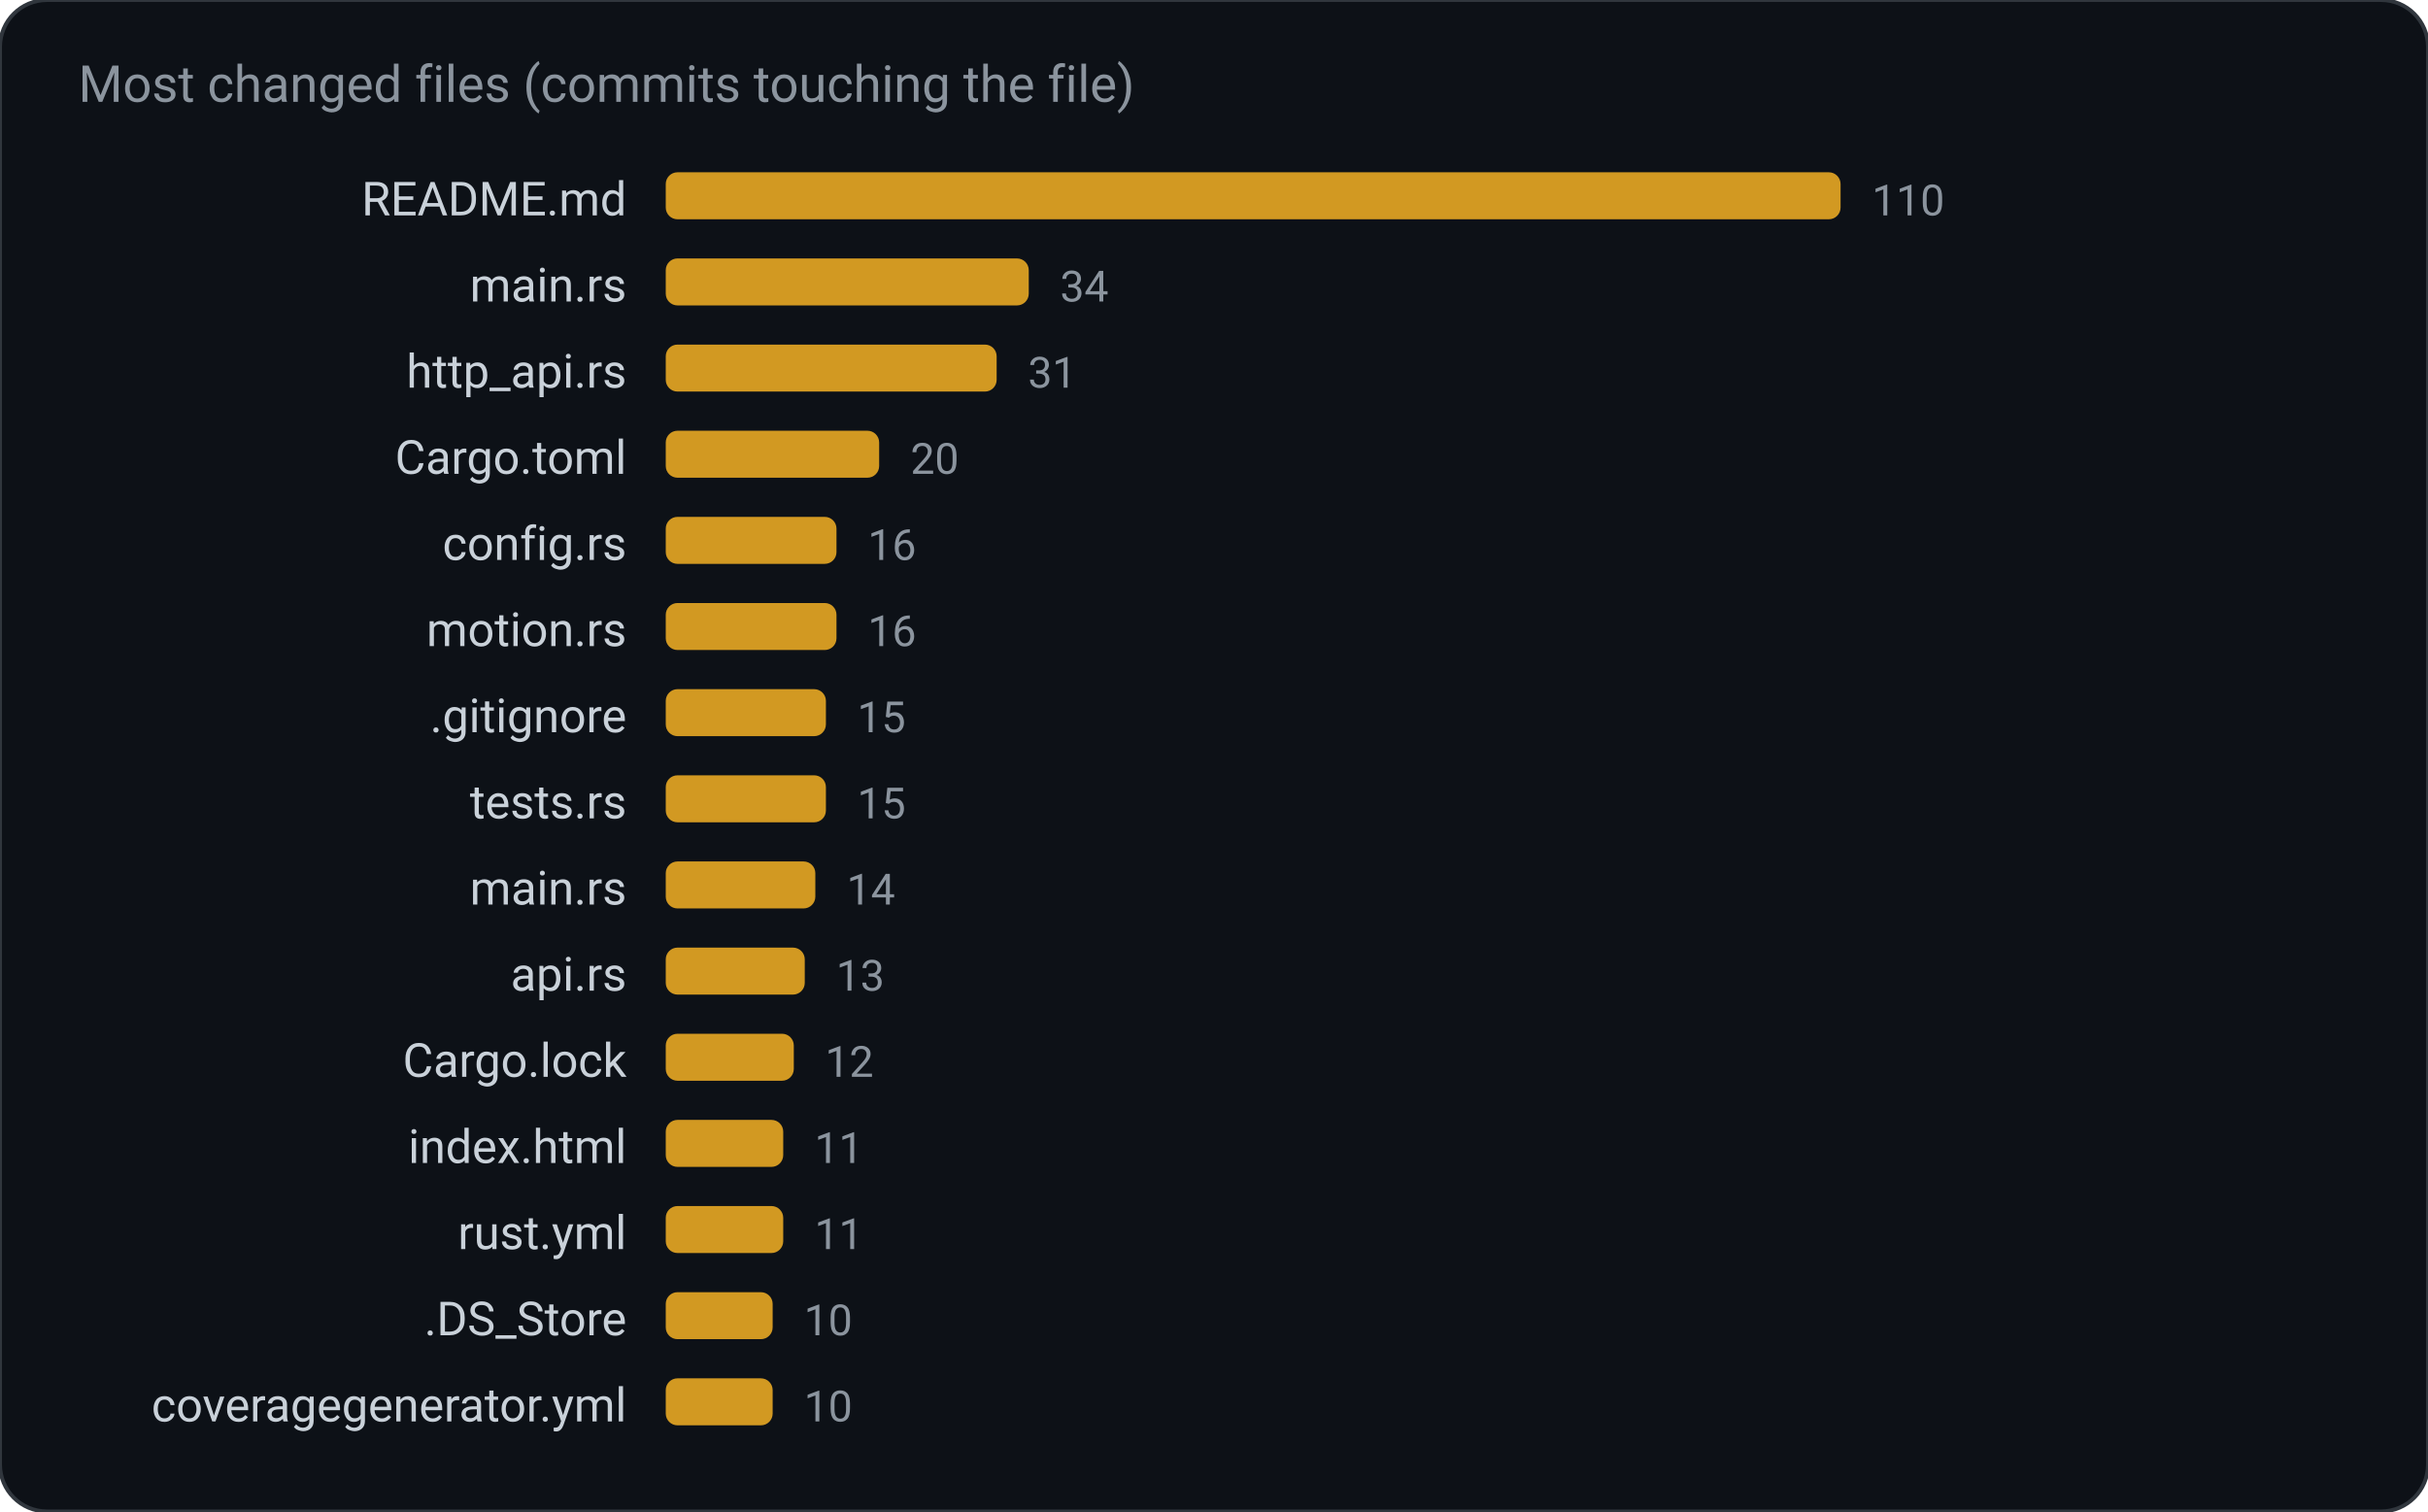
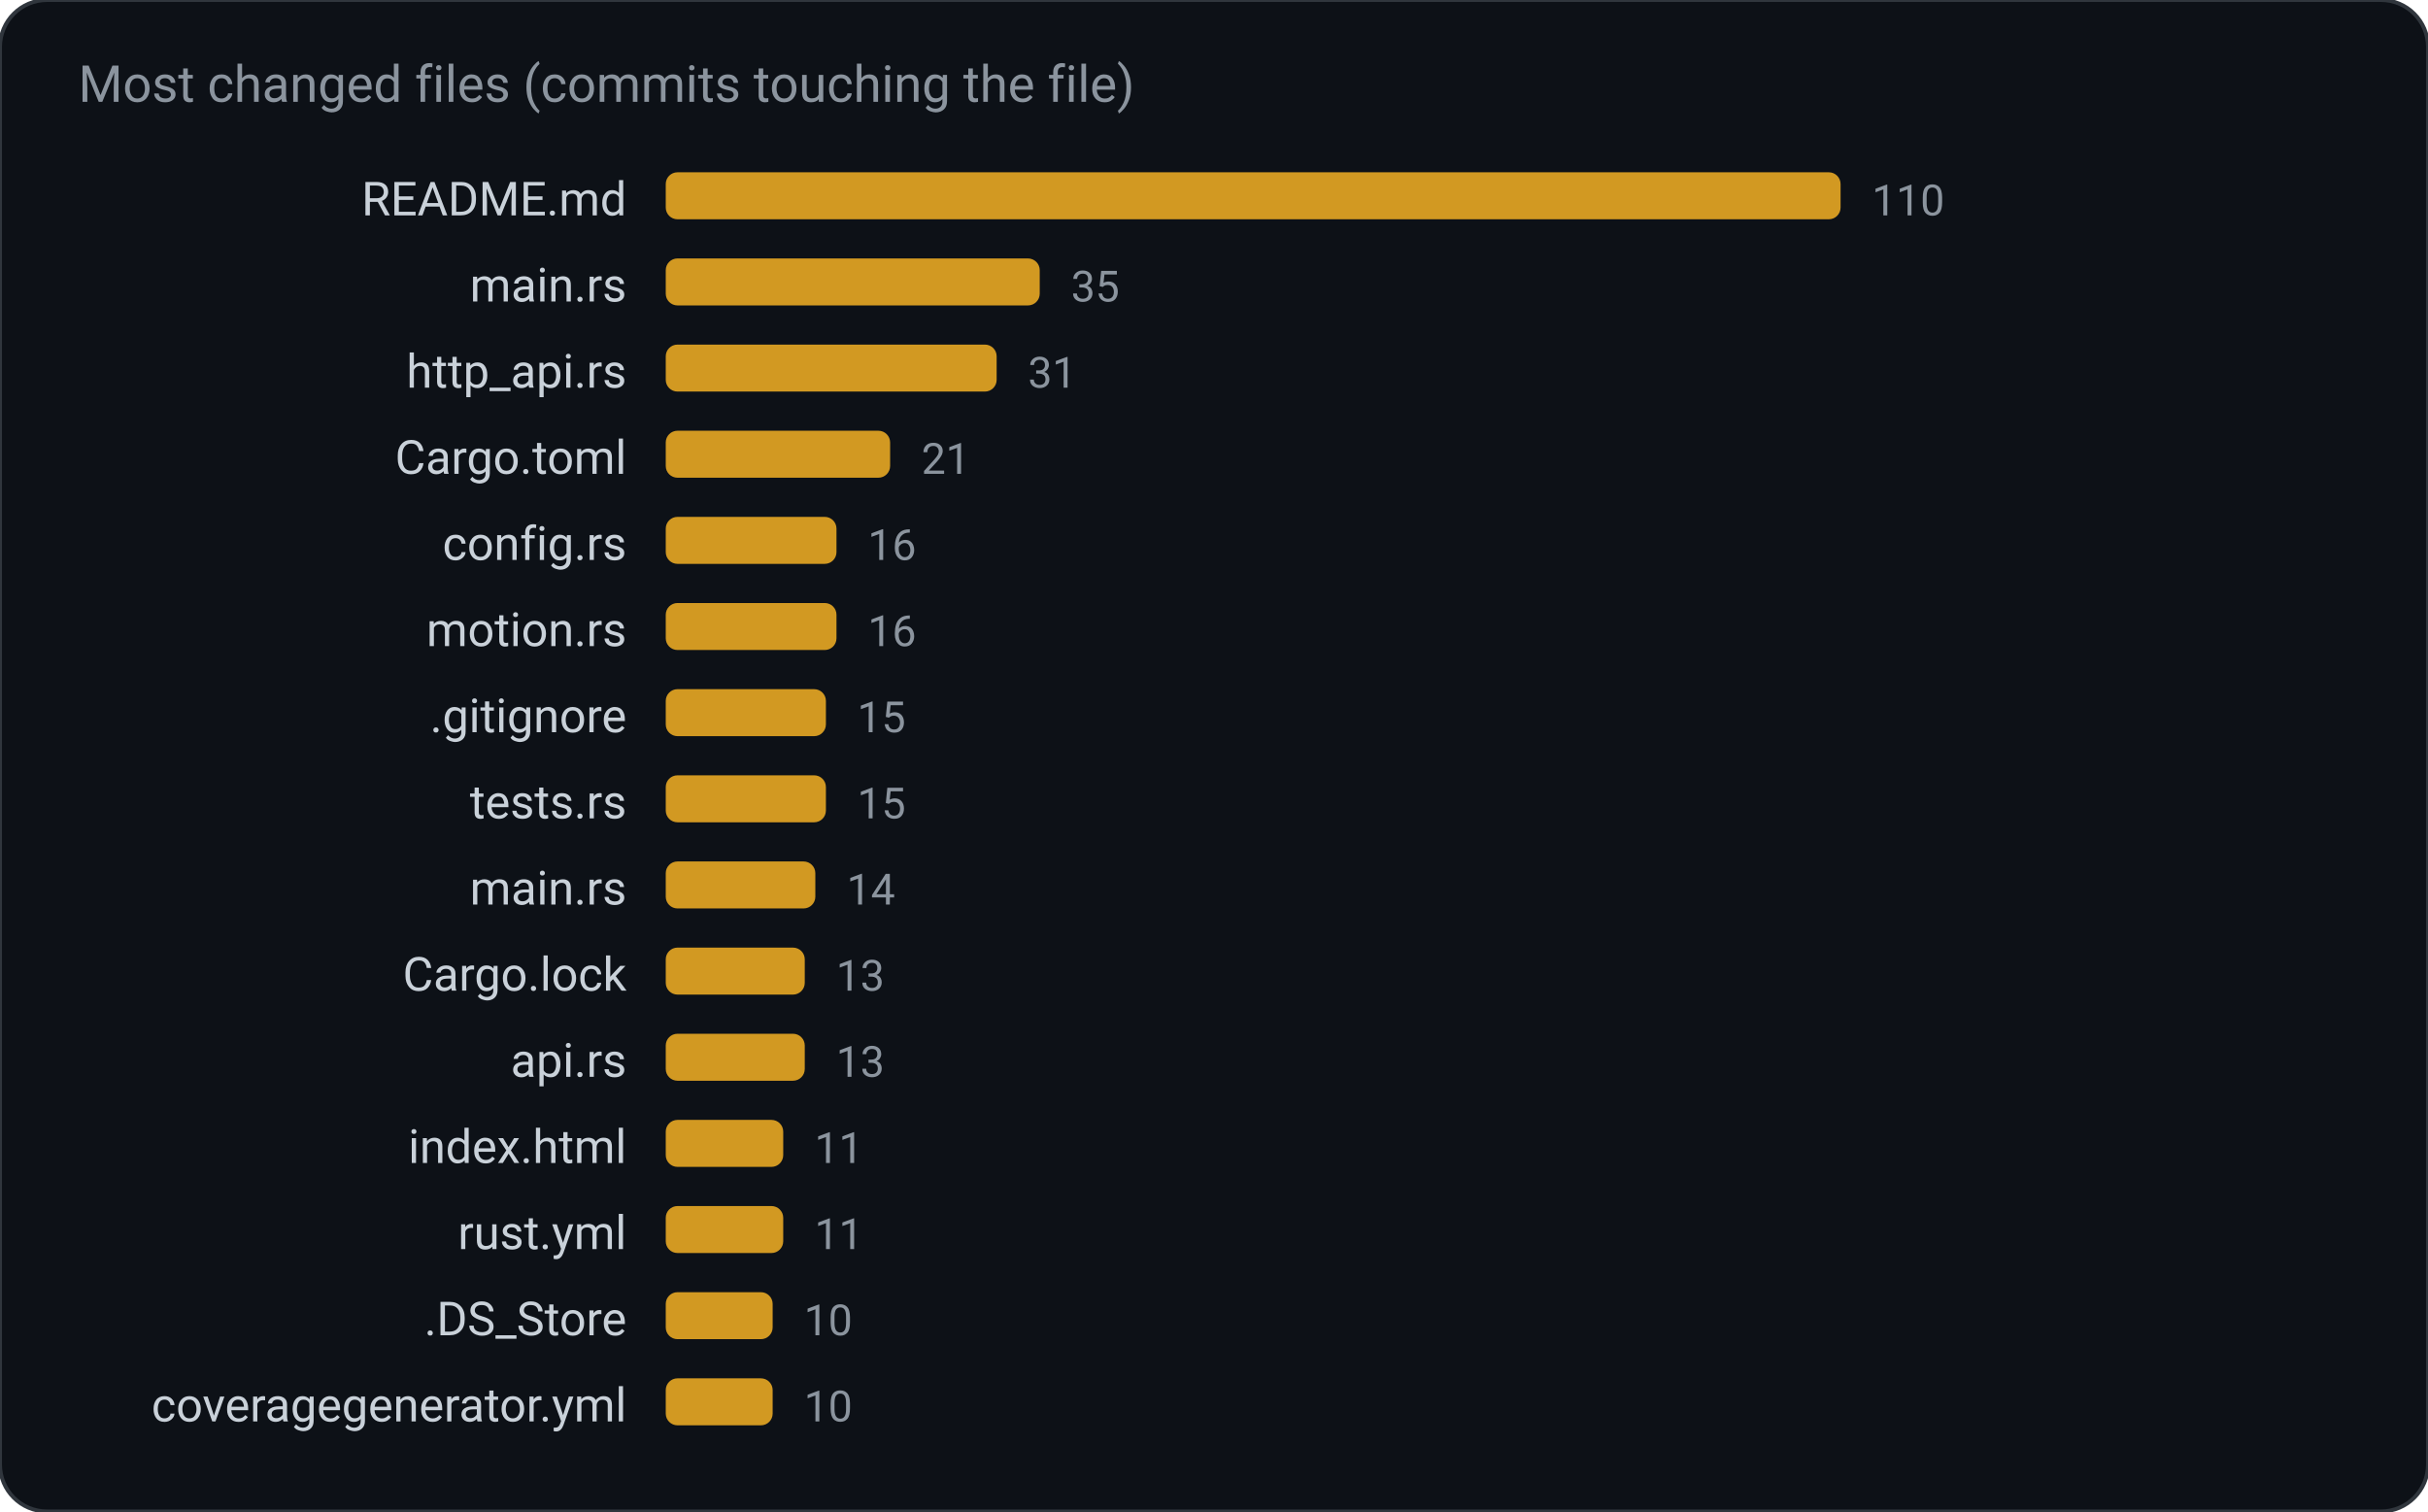
<svg xmlns="http://www.w3.org/2000/svg" width="620" height="386" viewBox="0 0 620 386" role="img" aria-label="Most changed files (commits touching the file)">
  <rect width="620" height="386" rx="12" fill="#0d1117" stroke="#30363d" />
  <text x="20" y="26" fill="#8b949e" font-family="ui-sans-serif, system-ui, -apple-system, Segoe UI, Roboto, Helvetica, Arial, sans-serif" font-size="13">Most changed files (commits touching the file)</text>
  <text x="160.0" y="55.0" fill="#c9d1d9" font-family="ui-sans-serif, system-ui, -apple-system, Segoe UI, Roboto, Helvetica, Arial, sans-serif" font-size="12" text-anchor="end" font-weight="400">README.md</text>
  <rect x="170.0" y="44.0" width="300.0" height="12.0" rx="3" fill="#d29922" />
  <text x="478.0" y="55.0" fill="#8b949e" font-family="ui-sans-serif, system-ui, -apple-system, Segoe UI, Roboto, Helvetica, Arial, sans-serif" font-size="11" text-anchor="start" font-weight="400">110</text>
  <text x="160.0" y="77.0" fill="#c9d1d9" font-family="ui-sans-serif, system-ui, -apple-system, Segoe UI, Roboto, Helvetica, Arial, sans-serif" font-size="12" text-anchor="end" font-weight="400">main.rs</text>
-   <rect x="170.0" y="66.0" width="92.7" height="12.0" rx="3" fill="#d29922" />
-   <text x="270.7" y="77.0" fill="#8b949e" font-family="ui-sans-serif, system-ui, -apple-system, Segoe UI, Roboto, Helvetica, Arial, sans-serif" font-size="11" text-anchor="start" font-weight="400">34</text>
+   <rect x="170.0" y="66.0" width="95.5" height="12.0" rx="3" fill="#d29922" />
+   <text x="273.5" y="77.0" fill="#8b949e" font-family="ui-sans-serif, system-ui, -apple-system, Segoe UI, Roboto, Helvetica, Arial, sans-serif" font-size="11" text-anchor="start" font-weight="400">35</text>
  <text x="160.0" y="99.0" fill="#c9d1d9" font-family="ui-sans-serif, system-ui, -apple-system, Segoe UI, Roboto, Helvetica, Arial, sans-serif" font-size="12" text-anchor="end" font-weight="400">http_api.rs</text>
  <rect x="170.0" y="88.0" width="84.5" height="12.0" rx="3" fill="#d29922" />
  <text x="262.5" y="99.0" fill="#8b949e" font-family="ui-sans-serif, system-ui, -apple-system, Segoe UI, Roboto, Helvetica, Arial, sans-serif" font-size="11" text-anchor="start" font-weight="400">31</text>
  <text x="160.0" y="121.0" fill="#c9d1d9" font-family="ui-sans-serif, system-ui, -apple-system, Segoe UI, Roboto, Helvetica, Arial, sans-serif" font-size="12" text-anchor="end" font-weight="400">Cargo.toml</text>
-   <rect x="170.0" y="110.0" width="54.5" height="12.0" rx="3" fill="#d29922" />
-   <text x="232.5" y="121.0" fill="#8b949e" font-family="ui-sans-serif, system-ui, -apple-system, Segoe UI, Roboto, Helvetica, Arial, sans-serif" font-size="11" text-anchor="start" font-weight="400">20</text>
+   <rect x="170.0" y="110.0" width="57.3" height="12.0" rx="3" fill="#d29922" />
+   <text x="235.3" y="121.0" fill="#8b949e" font-family="ui-sans-serif, system-ui, -apple-system, Segoe UI, Roboto, Helvetica, Arial, sans-serif" font-size="11" text-anchor="start" font-weight="400">21</text>
  <text x="160.0" y="143.0" fill="#c9d1d9" font-family="ui-sans-serif, system-ui, -apple-system, Segoe UI, Roboto, Helvetica, Arial, sans-serif" font-size="12" text-anchor="end" font-weight="400">config.rs</text>
  <rect x="170.0" y="132.0" width="43.6" height="12.0" rx="3" fill="#d29922" />
  <text x="221.6" y="143.0" fill="#8b949e" font-family="ui-sans-serif, system-ui, -apple-system, Segoe UI, Roboto, Helvetica, Arial, sans-serif" font-size="11" text-anchor="start" font-weight="400">16</text>
  <text x="160.0" y="165.0" fill="#c9d1d9" font-family="ui-sans-serif, system-ui, -apple-system, Segoe UI, Roboto, Helvetica, Arial, sans-serif" font-size="12" text-anchor="end" font-weight="400">motion.rs</text>
  <rect x="170.0" y="154.0" width="43.6" height="12.0" rx="3" fill="#d29922" />
  <text x="221.6" y="165.0" fill="#8b949e" font-family="ui-sans-serif, system-ui, -apple-system, Segoe UI, Roboto, Helvetica, Arial, sans-serif" font-size="11" text-anchor="start" font-weight="400">16</text>
  <text x="160.0" y="187.0" fill="#c9d1d9" font-family="ui-sans-serif, system-ui, -apple-system, Segoe UI, Roboto, Helvetica, Arial, sans-serif" font-size="12" text-anchor="end" font-weight="400">.gitignore</text>
  <rect x="170.0" y="176.0" width="40.9" height="12.0" rx="3" fill="#d29922" />
  <text x="218.9" y="187.0" fill="#8b949e" font-family="ui-sans-serif, system-ui, -apple-system, Segoe UI, Roboto, Helvetica, Arial, sans-serif" font-size="11" text-anchor="start" font-weight="400">15</text>
  <text x="160.0" y="209.0" fill="#c9d1d9" font-family="ui-sans-serif, system-ui, -apple-system, Segoe UI, Roboto, Helvetica, Arial, sans-serif" font-size="12" text-anchor="end" font-weight="400">tests.rs</text>
  <rect x="170.0" y="198.0" width="40.9" height="12.0" rx="3" fill="#d29922" />
  <text x="218.9" y="209.0" fill="#8b949e" font-family="ui-sans-serif, system-ui, -apple-system, Segoe UI, Roboto, Helvetica, Arial, sans-serif" font-size="11" text-anchor="start" font-weight="400">15</text>
  <text x="160.0" y="231.0" fill="#c9d1d9" font-family="ui-sans-serif, system-ui, -apple-system, Segoe UI, Roboto, Helvetica, Arial, sans-serif" font-size="12" text-anchor="end" font-weight="400">main.rs</text>
  <rect x="170.0" y="220.0" width="38.2" height="12.0" rx="3" fill="#d29922" />
  <text x="216.2" y="231.0" fill="#8b949e" font-family="ui-sans-serif, system-ui, -apple-system, Segoe UI, Roboto, Helvetica, Arial, sans-serif" font-size="11" text-anchor="start" font-weight="400">14</text>
-   <text x="160.0" y="253.0" fill="#c9d1d9" font-family="ui-sans-serif, system-ui, -apple-system, Segoe UI, Roboto, Helvetica, Arial, sans-serif" font-size="12" text-anchor="end" font-weight="400">api.rs</text>
+   <text x="160.0" y="253.0" fill="#c9d1d9" font-family="ui-sans-serif, system-ui, -apple-system, Segoe UI, Roboto, Helvetica, Arial, sans-serif" font-size="12" text-anchor="end" font-weight="400">Cargo.lock</text>
  <rect x="170.0" y="242.0" width="35.5" height="12.0" rx="3" fill="#d29922" />
  <text x="213.5" y="253.0" fill="#8b949e" font-family="ui-sans-serif, system-ui, -apple-system, Segoe UI, Roboto, Helvetica, Arial, sans-serif" font-size="11" text-anchor="start" font-weight="400">13</text>
-   <text x="160.0" y="275.0" fill="#c9d1d9" font-family="ui-sans-serif, system-ui, -apple-system, Segoe UI, Roboto, Helvetica, Arial, sans-serif" font-size="12" text-anchor="end" font-weight="400">Cargo.lock</text>
-   <rect x="170.0" y="264.0" width="32.7" height="12.0" rx="3" fill="#d29922" />
-   <text x="210.7" y="275.0" fill="#8b949e" font-family="ui-sans-serif, system-ui, -apple-system, Segoe UI, Roboto, Helvetica, Arial, sans-serif" font-size="11" text-anchor="start" font-weight="400">12</text>
+   <text x="160.0" y="275.0" fill="#c9d1d9" font-family="ui-sans-serif, system-ui, -apple-system, Segoe UI, Roboto, Helvetica, Arial, sans-serif" font-size="12" text-anchor="end" font-weight="400">api.rs</text>
+   <rect x="170.0" y="264.0" width="35.5" height="12.0" rx="3" fill="#d29922" />
+   <text x="213.5" y="275.0" fill="#8b949e" font-family="ui-sans-serif, system-ui, -apple-system, Segoe UI, Roboto, Helvetica, Arial, sans-serif" font-size="11" text-anchor="start" font-weight="400">13</text>
  <text x="160.0" y="297.0" fill="#c9d1d9" font-family="ui-sans-serif, system-ui, -apple-system, Segoe UI, Roboto, Helvetica, Arial, sans-serif" font-size="12" text-anchor="end" font-weight="400">index.html</text>
  <rect x="170.0" y="286.0" width="30.0" height="12.0" rx="3" fill="#d29922" />
  <text x="208.0" y="297.0" fill="#8b949e" font-family="ui-sans-serif, system-ui, -apple-system, Segoe UI, Roboto, Helvetica, Arial, sans-serif" font-size="11" text-anchor="start" font-weight="400">11</text>
  <text x="160.0" y="319.0" fill="#c9d1d9" font-family="ui-sans-serif, system-ui, -apple-system, Segoe UI, Roboto, Helvetica, Arial, sans-serif" font-size="12" text-anchor="end" font-weight="400">rust.yml</text>
  <rect x="170.0" y="308.0" width="30.0" height="12.0" rx="3" fill="#d29922" />
  <text x="208.0" y="319.0" fill="#8b949e" font-family="ui-sans-serif, system-ui, -apple-system, Segoe UI, Roboto, Helvetica, Arial, sans-serif" font-size="11" text-anchor="start" font-weight="400">11</text>
  <text x="160.0" y="341.0" fill="#c9d1d9" font-family="ui-sans-serif, system-ui, -apple-system, Segoe UI, Roboto, Helvetica, Arial, sans-serif" font-size="12" text-anchor="end" font-weight="400">.DS_Store</text>
  <rect x="170.0" y="330.0" width="27.3" height="12.0" rx="3" fill="#d29922" />
  <text x="205.3" y="341.0" fill="#8b949e" font-family="ui-sans-serif, system-ui, -apple-system, Segoe UI, Roboto, Helvetica, Arial, sans-serif" font-size="11" text-anchor="start" font-weight="400">10</text>
  <text x="160.0" y="363.0" fill="#c9d1d9" font-family="ui-sans-serif, system-ui, -apple-system, Segoe UI, Roboto, Helvetica, Arial, sans-serif" font-size="12" text-anchor="end" font-weight="400">coveragegenerator.yml</text>
  <rect x="170.0" y="352.0" width="27.3" height="12.0" rx="3" fill="#d29922" />
  <text x="205.3" y="363.0" fill="#8b949e" font-family="ui-sans-serif, system-ui, -apple-system, Segoe UI, Roboto, Helvetica, Arial, sans-serif" font-size="11" text-anchor="start" font-weight="400">10</text>
</svg>
